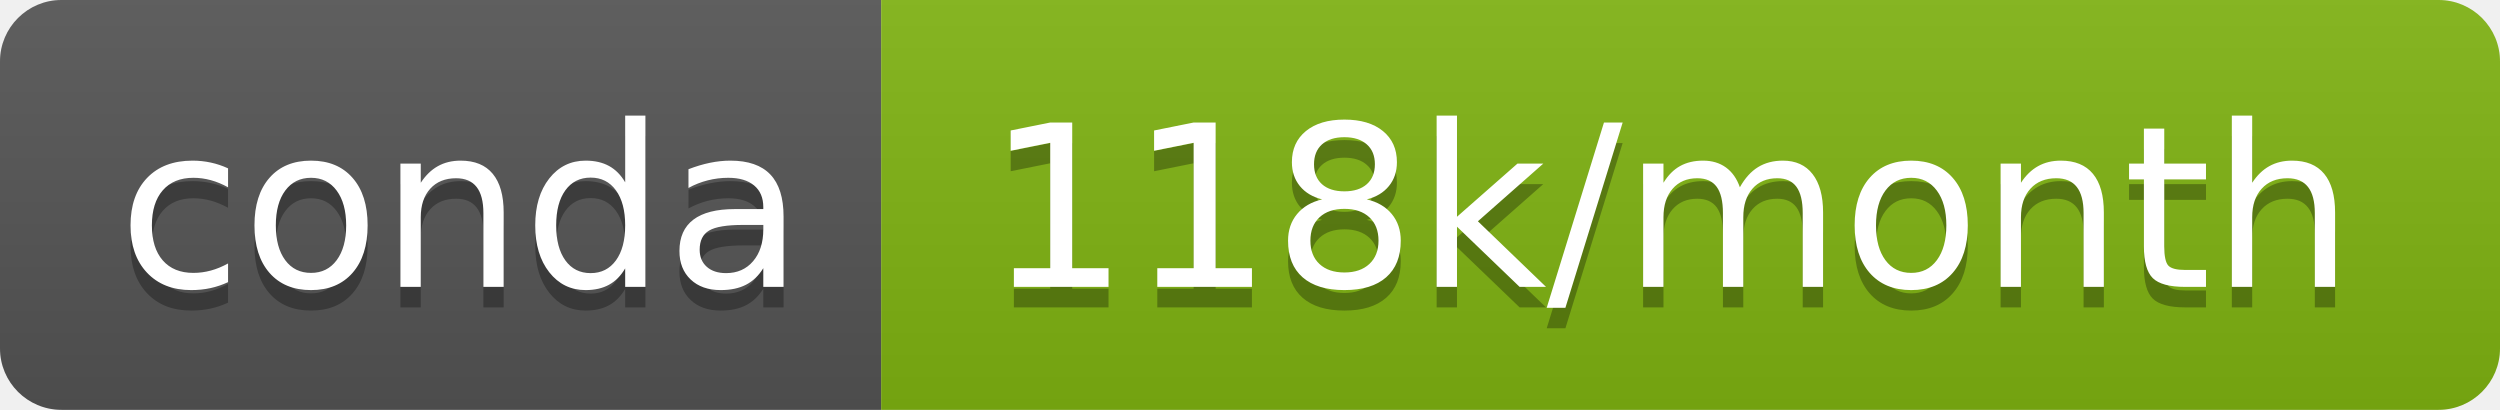
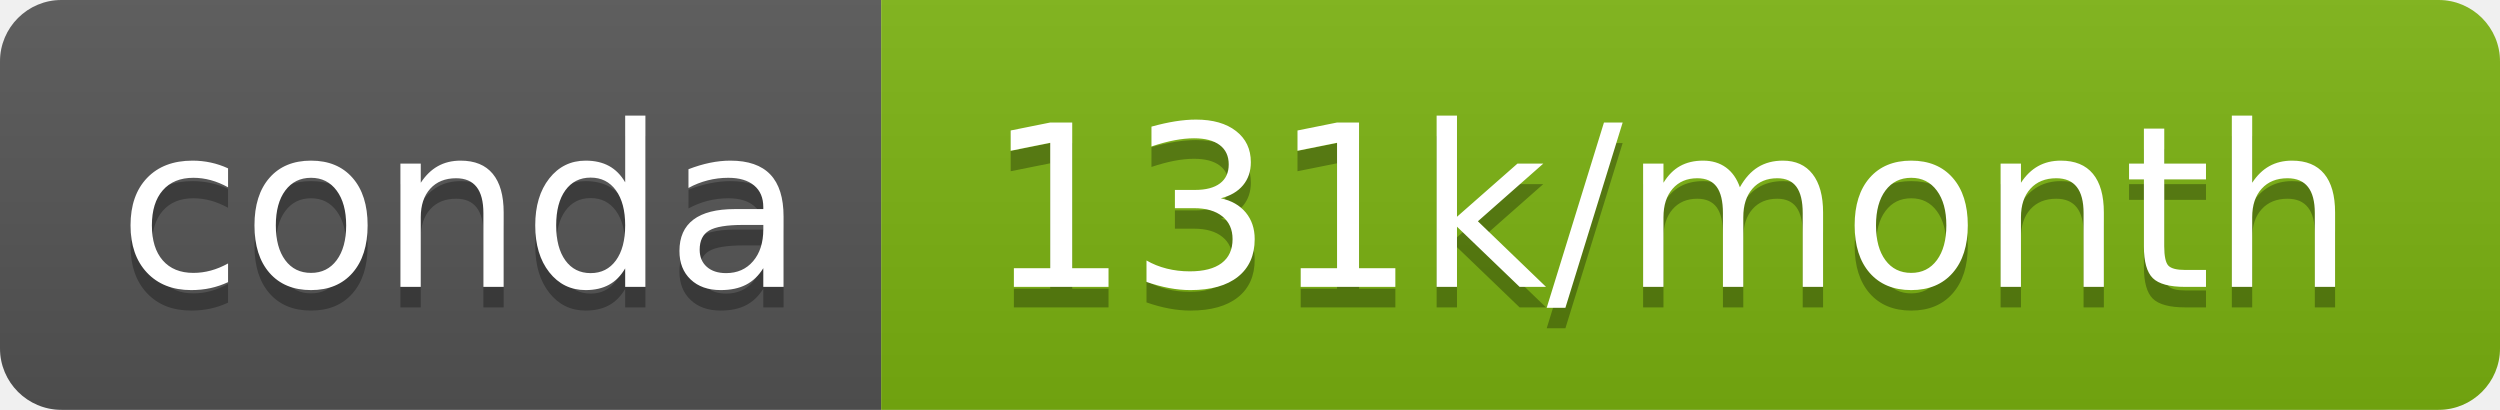
- <svg xmlns="http://www.w3.org/2000/svg" width="122" height="20" role="img" aria-label="conda: 118k/month">
+ <svg xmlns="http://www.w3.org/2000/svg" width="122" height="20" role="img" aria-label="conda: 131k/month">
  <linearGradient id="s" x2="0" y2="100%">
    <stop offset="0" stop-color="#bbb" stop-opacity=".1" />
    <stop offset="1" stop-opacity=".1" />
  </linearGradient>
  <clipPath id="r">
    <rect width="122" height="20" rx="3" fill="#fff" />
  </clipPath>
  <g clip-path="url(#r)">
    <rect width="43" height="20" fill="#555" />
-     <rect x="43" width="79" height="20" fill="#80b412" />
+     <rect x="43" width="79" height="20" fill="#7cb311" />
    <rect width="122" height="20" fill="url(#s)" />
  </g>
  <g fill="#fff" text-anchor="middle" font-family="Verdana,Geneva,DejaVu Sans,sans-serif" text-rendering="geometricPrecision" font-size="110">
    <text aria-hidden="true" x="225" y="150" fill="#010101" fill-opacity=".3" transform="scale(.1)" textLength="330">conda</text>
    <text x="225" y="140" transform="scale(.1)" fill="#fff" textLength="330">conda</text>
-     <text aria-hidden="true" x="815" y="150" fill="#010101" fill-opacity=".3" transform="scale(.1)" textLength="690">118k/month</text>
-     <text x="815" y="140" transform="scale(.1)" fill="#fff" textLength="690">118k/month</text>
+     <text aria-hidden="true" x="815" y="150" fill="#010101" fill-opacity=".3" transform="scale(.1)" textLength="690">131k/month</text>
+     <text x="815" y="140" transform="scale(.1)" fill="#fff" textLength="690">131k/month</text>
  </g>
</svg>
